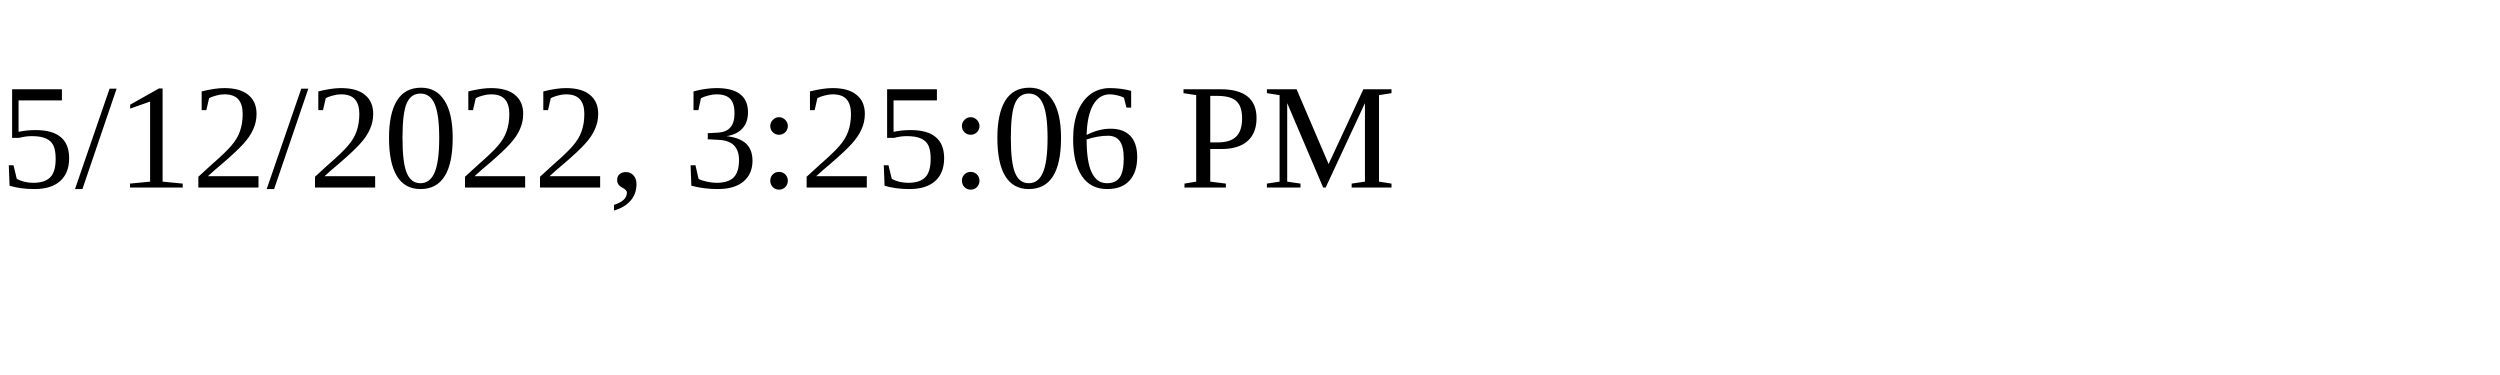
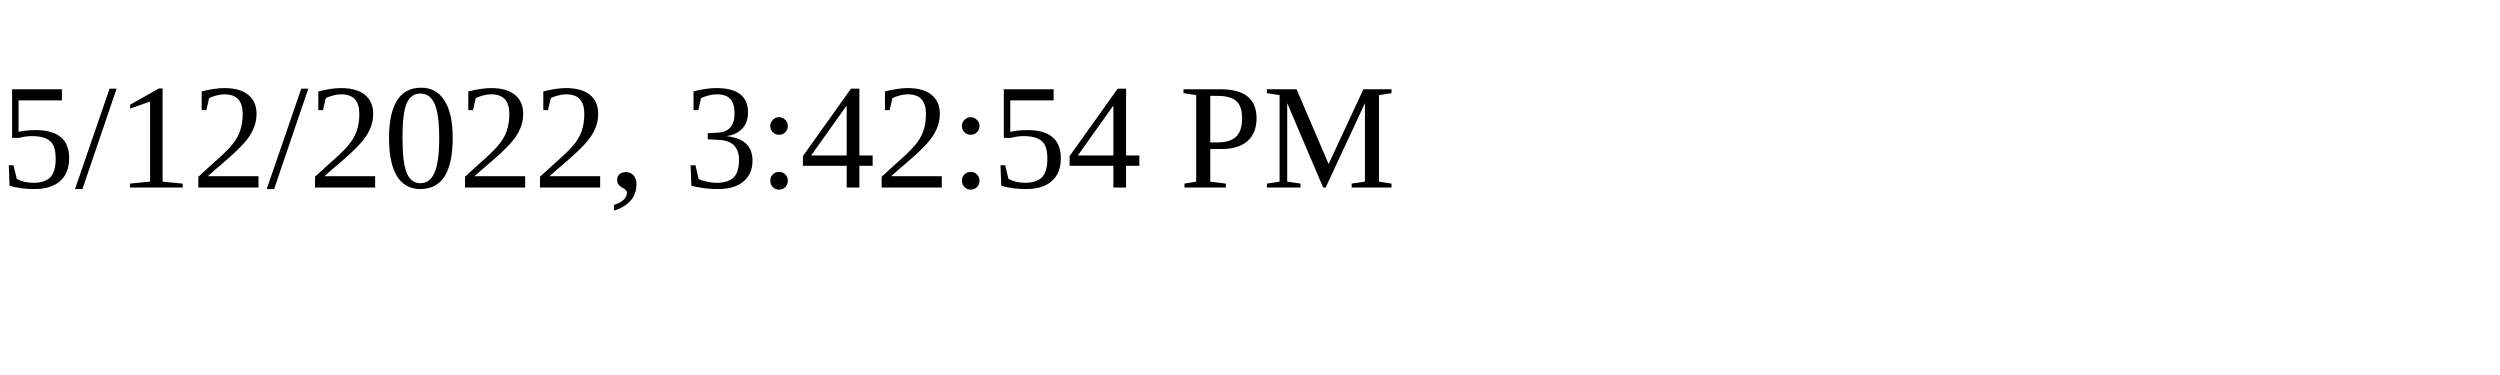
<svg xmlns="http://www.w3.org/2000/svg" height="30" width="200">
-   <text x="0" y="15">5/12/2022, 3:25:06 PM</text>
+   <text x="0" y="15">5/12/2022, 3:42:54 PM</text>
</svg>
